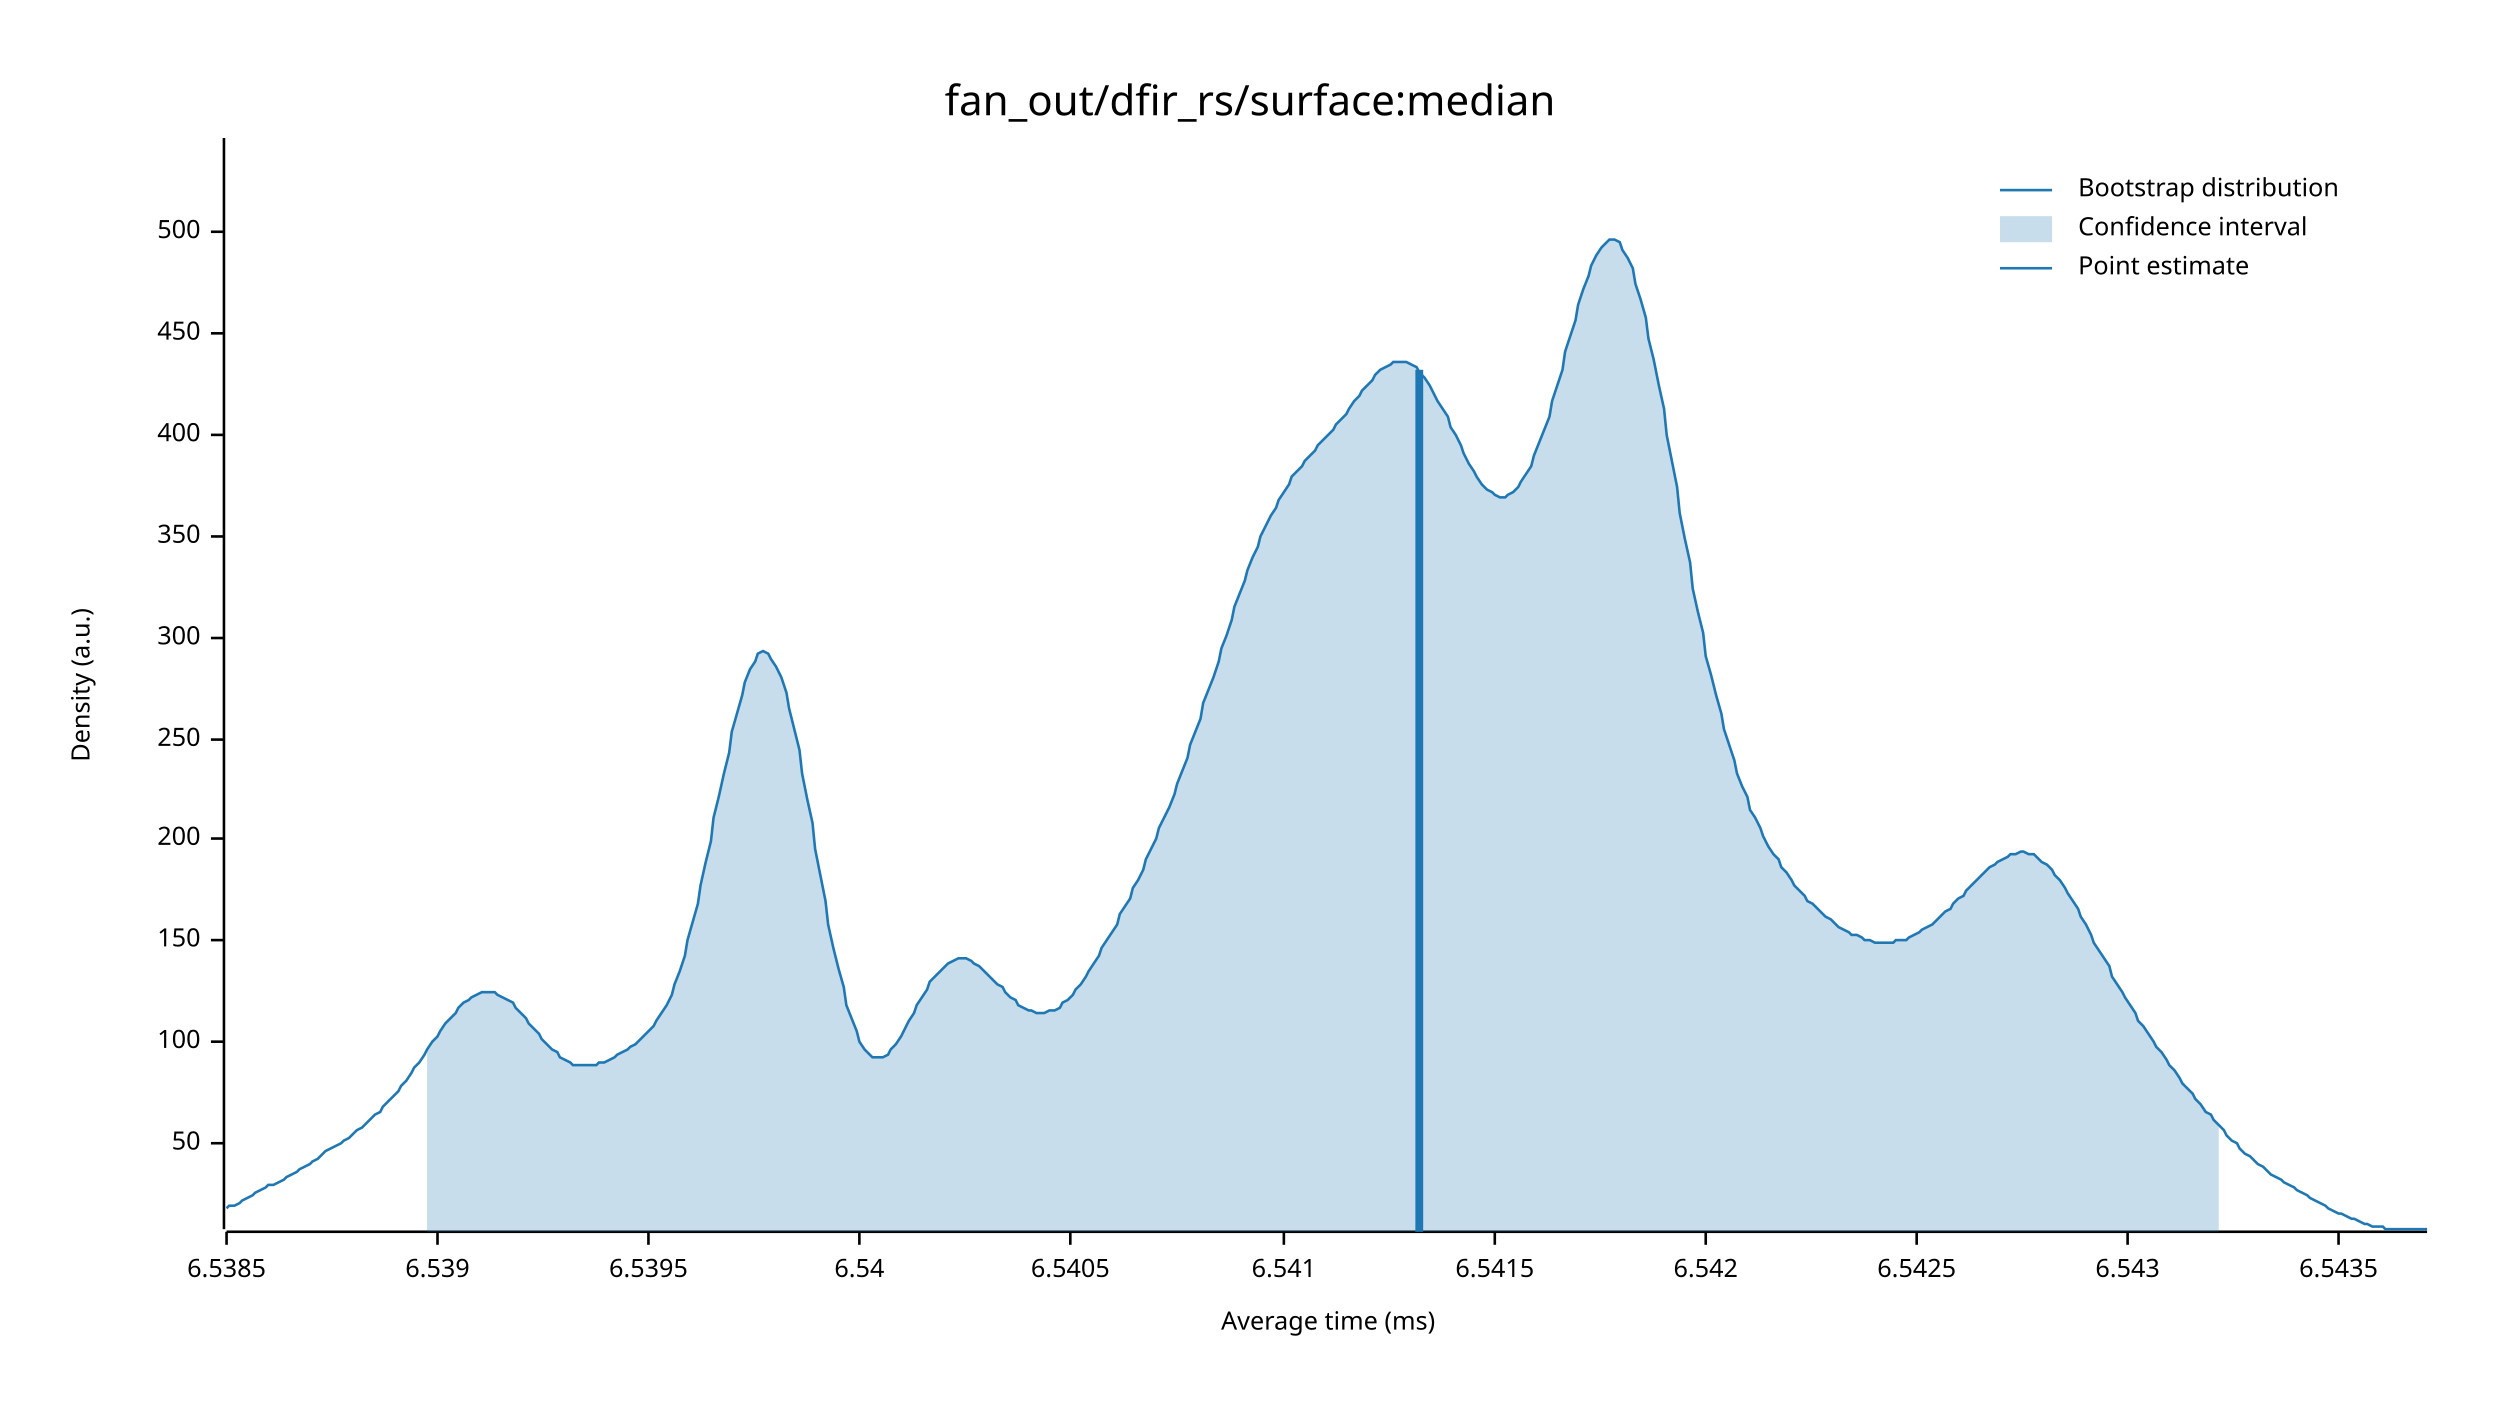
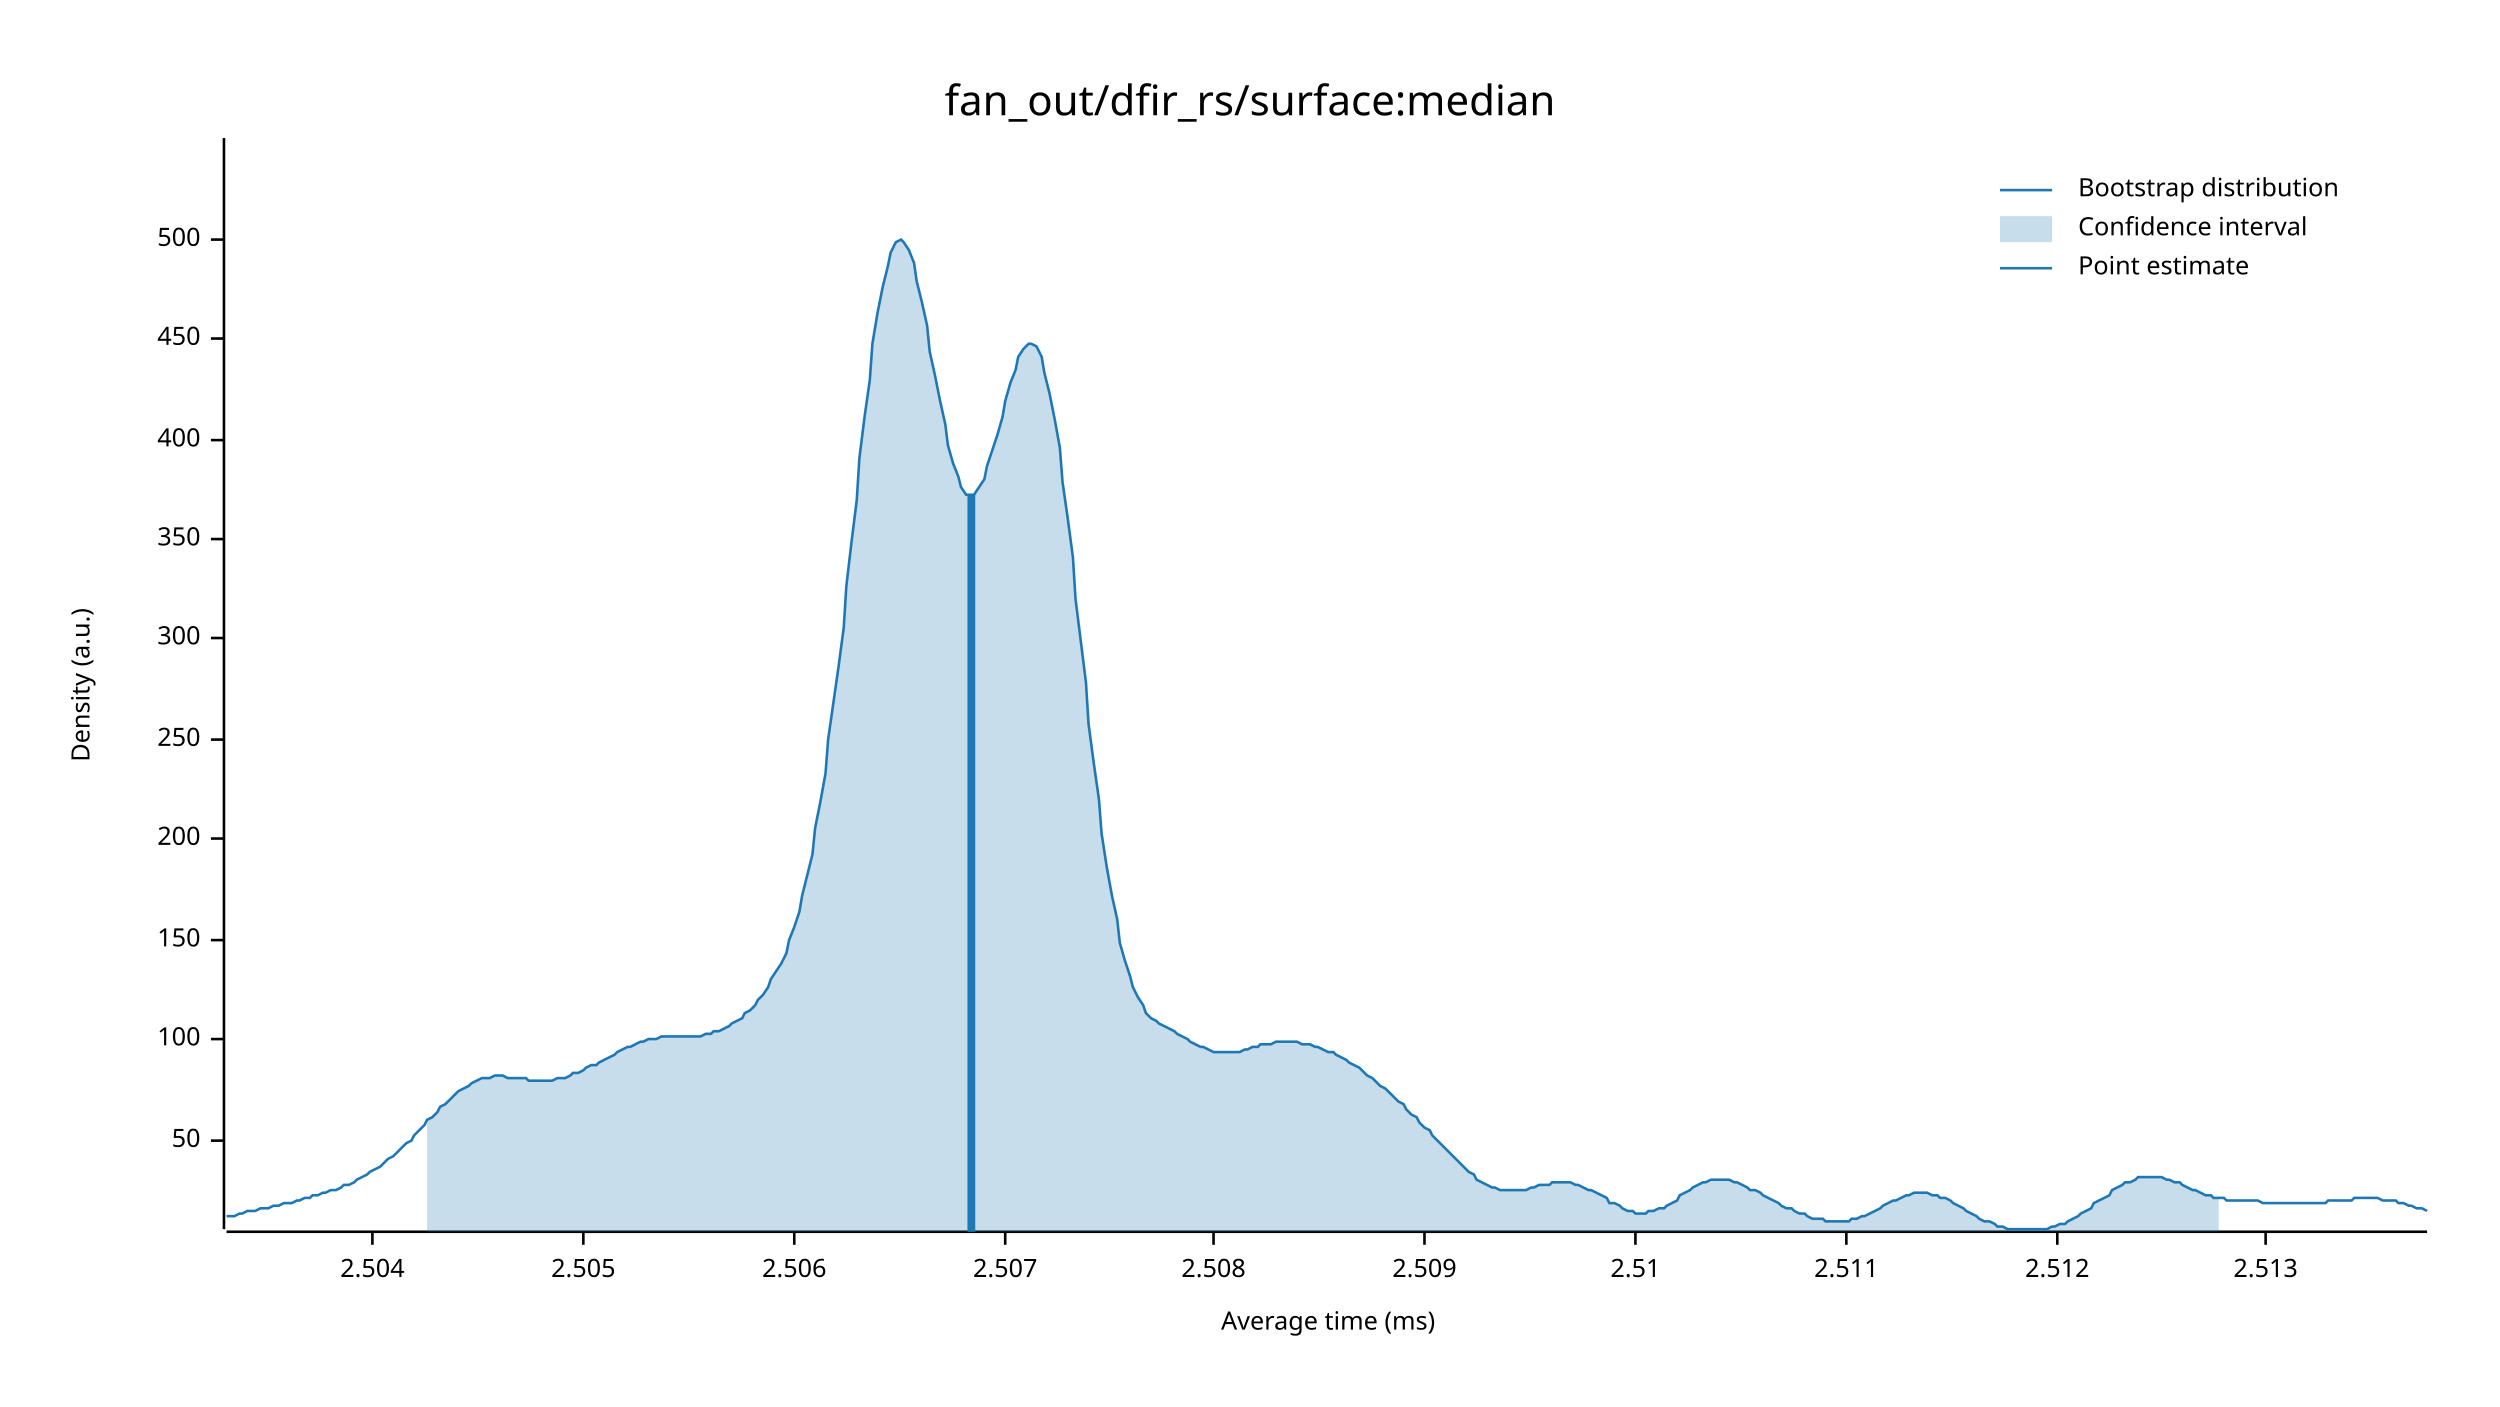
<svg xmlns="http://www.w3.org/2000/svg" width="960" height="540" viewBox="0 0 960 540">
  <text x="480" y="32" dy="0.76em" text-anchor="middle" font-family="sans-serif" font-size="16.129" opacity="1" fill="#000000">
fan_out/dfir_rs/surface:median
</text>
  <text x="27" y="263" dy="0.76em" text-anchor="middle" font-family="sans-serif" font-size="9.677" opacity="1" fill="#000000" transform="rotate(270, 27, 263)">
Density (a.u.)
</text>
  <text x="510" y="513" dy="-0.5ex" text-anchor="middle" font-family="sans-serif" font-size="9.677" opacity="1" fill="#000000">
Average time (ms)
</text>
  <polyline fill="none" opacity="1" stroke="#000000" stroke-width="1" points="86,53 86,472 " />
-   <text x="77" y="439" dy="0.5ex" text-anchor="end" font-family="sans-serif" font-size="9.677" opacity="1" fill="#000000">
+   <text x="77" y="438" dy="0.5ex" text-anchor="end" font-family="sans-serif" font-size="9.677" opacity="1" fill="#000000">
50
</text>
-   <polyline fill="none" opacity="1" stroke="#000000" stroke-width="1" points="81,439 86,439 " />
-   <text x="77" y="400" dy="0.5ex" text-anchor="end" font-family="sans-serif" font-size="9.677" opacity="1" fill="#000000">
+   <polyline fill="none" opacity="1" stroke="#000000" stroke-width="1" points="81,438 86,438 " />
+   <text x="77" y="399" dy="0.5ex" text-anchor="end" font-family="sans-serif" font-size="9.677" opacity="1" fill="#000000">
100
</text>
-   <polyline fill="none" opacity="1" stroke="#000000" stroke-width="1" points="81,400 86,400 " />
+   <polyline fill="none" opacity="1" stroke="#000000" stroke-width="1" points="81,399 86,399 " />
  <text x="77" y="361" dy="0.5ex" text-anchor="end" font-family="sans-serif" font-size="9.677" opacity="1" fill="#000000">
150
</text>
  <polyline fill="none" opacity="1" stroke="#000000" stroke-width="1" points="81,361 86,361 " />
  <text x="77" y="322" dy="0.5ex" text-anchor="end" font-family="sans-serif" font-size="9.677" opacity="1" fill="#000000">
200
</text>
  <polyline fill="none" opacity="1" stroke="#000000" stroke-width="1" points="81,322 86,322 " />
  <text x="77" y="284" dy="0.5ex" text-anchor="end" font-family="sans-serif" font-size="9.677" opacity="1" fill="#000000">
250
</text>
  <polyline fill="none" opacity="1" stroke="#000000" stroke-width="1" points="81,284 86,284 " />
  <text x="77" y="245" dy="0.5ex" text-anchor="end" font-family="sans-serif" font-size="9.677" opacity="1" fill="#000000">
300
</text>
  <polyline fill="none" opacity="1" stroke="#000000" stroke-width="1" points="81,245 86,245 " />
-   <text x="77" y="206" dy="0.5ex" text-anchor="end" font-family="sans-serif" font-size="9.677" opacity="1" fill="#000000">
+   <text x="77" y="207" dy="0.5ex" text-anchor="end" font-family="sans-serif" font-size="9.677" opacity="1" fill="#000000">
350
</text>
-   <polyline fill="none" opacity="1" stroke="#000000" stroke-width="1" points="81,206 86,206 " />
-   <text x="77" y="167" dy="0.5ex" text-anchor="end" font-family="sans-serif" font-size="9.677" opacity="1" fill="#000000">
+   <polyline fill="none" opacity="1" stroke="#000000" stroke-width="1" points="81,207 86,207 " />
+   <text x="77" y="169" dy="0.5ex" text-anchor="end" font-family="sans-serif" font-size="9.677" opacity="1" fill="#000000">
400
</text>
-   <polyline fill="none" opacity="1" stroke="#000000" stroke-width="1" points="81,167 86,167 " />
-   <text x="77" y="128" dy="0.5ex" text-anchor="end" font-family="sans-serif" font-size="9.677" opacity="1" fill="#000000">
+   <polyline fill="none" opacity="1" stroke="#000000" stroke-width="1" points="81,169 86,169 " />
+   <text x="77" y="130" dy="0.5ex" text-anchor="end" font-family="sans-serif" font-size="9.677" opacity="1" fill="#000000">
450
</text>
-   <polyline fill="none" opacity="1" stroke="#000000" stroke-width="1" points="81,128 86,128 " />
-   <text x="77" y="89" dy="0.5ex" text-anchor="end" font-family="sans-serif" font-size="9.677" opacity="1" fill="#000000">
+   <polyline fill="none" opacity="1" stroke="#000000" stroke-width="1" points="81,130 86,130 " />
+   <text x="77" y="92" dy="0.5ex" text-anchor="end" font-family="sans-serif" font-size="9.677" opacity="1" fill="#000000">
500
</text>
-   <polyline fill="none" opacity="1" stroke="#000000" stroke-width="1" points="81,89 86,89 " />
+   <polyline fill="none" opacity="1" stroke="#000000" stroke-width="1" points="81,92 86,92 " />
  <polyline fill="none" opacity="1" stroke="#000000" stroke-width="1" points="87,473 932,473 " />
-   <text x="87" y="483" dy="0.76em" text-anchor="middle" font-family="sans-serif" font-size="9.677" opacity="1" fill="#000000">
- 6.5385
+   <text x="143" y="483" dy="0.76em" text-anchor="middle" font-family="sans-serif" font-size="9.677" opacity="1" fill="#000000">
+ 2.504
</text>
-   <polyline fill="none" opacity="1" stroke="#000000" stroke-width="1" points="87,473 87,478 " />
-   <text x="168" y="483" dy="0.76em" text-anchor="middle" font-family="sans-serif" font-size="9.677" opacity="1" fill="#000000">
- 6.539
+   <polyline fill="none" opacity="1" stroke="#000000" stroke-width="1" points="143,473 143,478 " />
+   <text x="224" y="483" dy="0.76em" text-anchor="middle" font-family="sans-serif" font-size="9.677" opacity="1" fill="#000000">
+ 2.505
</text>
-   <polyline fill="none" opacity="1" stroke="#000000" stroke-width="1" points="168,473 168,478 " />
-   <text x="249" y="483" dy="0.76em" text-anchor="middle" font-family="sans-serif" font-size="9.677" opacity="1" fill="#000000">
- 6.5395
+   <polyline fill="none" opacity="1" stroke="#000000" stroke-width="1" points="224,473 224,478 " />
+   <text x="305" y="483" dy="0.76em" text-anchor="middle" font-family="sans-serif" font-size="9.677" opacity="1" fill="#000000">
+ 2.506
</text>
-   <polyline fill="none" opacity="1" stroke="#000000" stroke-width="1" points="249,473 249,478 " />
-   <text x="330" y="483" dy="0.76em" text-anchor="middle" font-family="sans-serif" font-size="9.677" opacity="1" fill="#000000">
- 6.54
+   <polyline fill="none" opacity="1" stroke="#000000" stroke-width="1" points="305,473 305,478 " />
+   <text x="386" y="483" dy="0.76em" text-anchor="middle" font-family="sans-serif" font-size="9.677" opacity="1" fill="#000000">
+ 2.507
</text>
-   <polyline fill="none" opacity="1" stroke="#000000" stroke-width="1" points="330,473 330,478 " />
-   <text x="411" y="483" dy="0.76em" text-anchor="middle" font-family="sans-serif" font-size="9.677" opacity="1" fill="#000000">
- 6.5405
+   <polyline fill="none" opacity="1" stroke="#000000" stroke-width="1" points="386,473 386,478 " />
+   <text x="466" y="483" dy="0.76em" text-anchor="middle" font-family="sans-serif" font-size="9.677" opacity="1" fill="#000000">
+ 2.508
</text>
-   <polyline fill="none" opacity="1" stroke="#000000" stroke-width="1" points="411,473 411,478 " />
-   <text x="493" y="483" dy="0.76em" text-anchor="middle" font-family="sans-serif" font-size="9.677" opacity="1" fill="#000000">
- 6.541
+   <polyline fill="none" opacity="1" stroke="#000000" stroke-width="1" points="466,473 466,478 " />
+   <text x="547" y="483" dy="0.76em" text-anchor="middle" font-family="sans-serif" font-size="9.677" opacity="1" fill="#000000">
+ 2.509
</text>
-   <polyline fill="none" opacity="1" stroke="#000000" stroke-width="1" points="493,473 493,478 " />
-   <text x="574" y="483" dy="0.76em" text-anchor="middle" font-family="sans-serif" font-size="9.677" opacity="1" fill="#000000">
- 6.5415
+   <polyline fill="none" opacity="1" stroke="#000000" stroke-width="1" points="547,473 547,478 " />
+   <text x="628" y="483" dy="0.76em" text-anchor="middle" font-family="sans-serif" font-size="9.677" opacity="1" fill="#000000">
+ 2.51
</text>
-   <polyline fill="none" opacity="1" stroke="#000000" stroke-width="1" points="574,473 574,478 " />
-   <text x="655" y="483" dy="0.76em" text-anchor="middle" font-family="sans-serif" font-size="9.677" opacity="1" fill="#000000">
- 6.542
+   <polyline fill="none" opacity="1" stroke="#000000" stroke-width="1" points="628,473 628,478 " />
+   <text x="709" y="483" dy="0.76em" text-anchor="middle" font-family="sans-serif" font-size="9.677" opacity="1" fill="#000000">
+ 2.511
</text>
-   <polyline fill="none" opacity="1" stroke="#000000" stroke-width="1" points="655,473 655,478 " />
-   <text x="736" y="483" dy="0.76em" text-anchor="middle" font-family="sans-serif" font-size="9.677" opacity="1" fill="#000000">
- 6.5425
+   <polyline fill="none" opacity="1" stroke="#000000" stroke-width="1" points="709,473 709,478 " />
+   <text x="790" y="483" dy="0.76em" text-anchor="middle" font-family="sans-serif" font-size="9.677" opacity="1" fill="#000000">
+ 2.512
</text>
-   <polyline fill="none" opacity="1" stroke="#000000" stroke-width="1" points="736,473 736,478 " />
-   <text x="817" y="483" dy="0.76em" text-anchor="middle" font-family="sans-serif" font-size="9.677" opacity="1" fill="#000000">
- 6.543
+   <polyline fill="none" opacity="1" stroke="#000000" stroke-width="1" points="790,473 790,478 " />
+   <text x="870" y="483" dy="0.76em" text-anchor="middle" font-family="sans-serif" font-size="9.677" opacity="1" fill="#000000">
+ 2.513
</text>
-   <polyline fill="none" opacity="1" stroke="#000000" stroke-width="1" points="817,473 817,478 " />
-   <text x="898" y="483" dy="0.76em" text-anchor="middle" font-family="sans-serif" font-size="9.677" opacity="1" fill="#000000">
- 6.5435
- </text>
-   <polyline fill="none" opacity="1" stroke="#000000" stroke-width="1" points="898,473 898,478 " />
-   <polyline fill="none" opacity="1" stroke="#1F78B4" stroke-width="1" points="87,464 88,463 90,463 92,462 93,461 95,460 97,459 98,458 100,457 102,456 103,455 105,455 107,454 109,453 110,452 112,451 114,450 115,449 117,448 119,447 120,446 122,445 124,443 125,442 127,441 129,440 131,439 132,438 134,437 136,435 137,434 139,433 141,431 142,430 144,428 146,427 147,425 149,423 151,421 153,419 154,417 156,415 158,412 159,410 161,408 163,405 164,403 166,400 168,398 169,396 171,393 173,391 175,389 176,387 178,385 180,384 181,383 183,382 185,381 186,381 188,381 190,381 191,382 193,383 195,384 197,385 198,387 200,389 202,391 203,393 205,395 207,397 208,399 210,401 212,403 214,404 215,406 217,407 219,408 220,409 222,409 224,409 225,409 227,409 229,409 230,408 232,408 234,407 236,406 237,405 239,404 241,403 242,402 244,401 246,399 247,398 249,396 251,394 252,392 254,389 256,386 258,382 259,378 261,373 263,367 264,361 266,354 268,347 269,340 271,331 273,323 274,314 276,306 278,297 280,289 281,281 283,274 285,267 286,262 288,257 290,254 291,251 293,250 295,251 296,253 298,256 300,260 302,266 303,272 305,280 307,288 308,297 310,307 312,316 313,326 315,336 317,346 318,355 320,364 322,372 324,379 325,386 327,391 329,396 330,400 332,403 334,405 335,406 337,406 339,406 341,405 342,403 344,401 346,398 347,396 349,392 351,389 352,386 354,383 356,380 357,377 359,375 361,373 363,371 364,370 366,369 368,368 369,368 371,368 373,369 374,370 376,371 378,373 379,374 381,376 383,378 385,379 386,381 388,383 390,384 391,386 393,387 395,388 396,388 398,389 400,389 401,389 403,388 405,388 407,387 408,385 410,384 412,382 413,380 415,378 417,375 418,373 420,370 422,367 423,364 425,361 427,358 429,355 430,351 432,348 434,345 435,341 437,338 439,334 440,330 442,326 444,322 445,318 447,314 449,310 451,305 452,301 454,296 456,291 457,286 459,281 461,276 462,270 464,265 466,260 468,254 469,249 471,244 473,238 474,233 476,228 478,223 479,219 481,214 483,210 484,206 486,202 488,198 490,195 491,192 493,189 495,186 496,183 498,181 500,179 501,177 503,175 505,173 506,171 508,169 510,167 512,165 513,163 515,161 517,159 518,157 520,154 522,152 523,150 525,148 527,146 528,144 530,142 532,141 534,140 535,139 537,139 539,139 540,139 542,140 544,141 545,143 547,145 549,148 550,150 552,154 554,157 556,160 557,164 559,167 561,171 562,174 564,178 566,181 567,183 569,186 571,188 573,189 574,190 576,191 578,191 579,190 581,189 583,187 584,185 586,182 588,179 589,175 591,170 593,165 595,160 596,154 598,148 600,142 601,135 603,129 605,123 606,117 608,111 610,106 611,102 613,98 615,95 617,93 618,92 620,92 622,93 623,96 625,99 627,103 628,109 630,115 632,122 633,130 635,138 637,148 639,157 640,167 642,177 644,187 645,197 647,207 649,216 650,226 652,235 654,243 655,252 657,259 659,267 661,274 662,280 664,286 666,292 667,297 669,302 671,306 672,311 674,314 676,318 677,321 679,325 681,328 683,330 684,333 686,335 688,338 689,340 691,342 693,344 694,346 696,347 698,349 700,351 701,352 703,353 705,355 706,356 708,357 710,358 711,359 713,359 715,360 716,361 718,361 720,362 722,362 723,362 725,362 727,362 728,361 730,361 732,361 733,360 735,359 737,358 738,357 740,356 742,355 744,353 745,352 747,350 749,349 750,347 752,345 754,344 755,342 757,340 759,338 760,337 762,335 764,333 766,332 767,331 769,330 771,329 772,328 774,328 776,327 777,327 779,328 781,328 782,329 784,331 786,332 788,334 789,336 791,338 793,341 794,343 796,346 798,349 799,352 801,355 803,359 804,362 806,365 808,368 810,371 811,375 813,378 815,381 816,383 818,386 820,389 821,392 823,394 825,397 827,400 828,402 830,404 832,407 833,409 835,411 837,414 838,416 840,418 842,420 843,422 845,424 847,427 849,428 850,430 852,432 854,434 855,436 857,438 859,439 860,441 862,443 864,444 865,445 867,447 869,448 871,450 872,451 874,452 876,453 877,454 879,455 881,456 882,457 884,458 886,459 887,460 889,461 891,462 893,463 894,464 896,465 898,466 899,466 901,467 903,468 904,468 906,469 908,470 909,470 911,471 913,471 915,471 916,472 918,472 920,472 921,472 923,472 925,472 926,472 928,472 930,472 932,472 " />
-   <polygon opacity="0.25" fill="#1F78B4" points="164,403 166,400 168,398 169,396 171,393 173,391 175,389 176,387 178,385 180,384 181,383 183,382 185,381 186,381 188,381 190,381 191,382 193,383 195,384 197,385 198,387 200,389 202,391 203,393 205,395 207,397 208,399 210,401 212,403 214,404 215,406 217,407 219,408 220,409 222,409 224,409 225,409 227,409 229,409 230,408 232,408 234,407 236,406 237,405 239,404 241,403 242,402 244,401 246,399 247,398 249,396 251,394 252,392 254,389 256,386 258,382 259,378 261,373 263,367 264,361 266,354 268,347 269,340 271,331 273,323 274,314 276,306 278,297 280,289 281,281 283,274 285,267 286,262 288,257 290,254 291,251 293,250 295,251 296,253 298,256 300,260 302,266 303,272 305,280 307,288 308,297 310,307 312,316 313,326 315,336 317,346 318,355 320,364 322,372 324,379 325,386 327,391 329,396 330,400 332,403 334,405 335,406 337,406 339,406 341,405 342,403 344,401 346,398 347,396 349,392 351,389 352,386 354,383 356,380 357,377 359,375 361,373 363,371 364,370 366,369 368,368 369,368 371,368 373,369 374,370 376,371 378,373 379,374 381,376 383,378 385,379 386,381 388,383 390,384 391,386 393,387 395,388 396,388 398,389 400,389 401,389 403,388 405,388 407,387 408,385 410,384 412,382 413,380 415,378 417,375 418,373 420,370 422,367 423,364 425,361 427,358 429,355 430,351 432,348 434,345 435,341 437,338 439,334 440,330 442,326 444,322 445,318 447,314 449,310 451,305 452,301 454,296 456,291 457,286 459,281 461,276 462,270 464,265 466,260 468,254 469,249 471,244 473,238 474,233 476,228 478,223 479,219 481,214 483,210 484,206 486,202 488,198 490,195 491,192 493,189 495,186 496,183 498,181 500,179 501,177 503,175 505,173 506,171 508,169 510,167 512,165 513,163 515,161 517,159 518,157 520,154 522,152 523,150 525,148 527,146 528,144 530,142 532,141 534,140 535,139 537,139 539,139 540,139 542,140 544,141 545,143 547,145 549,148 550,150 552,154 554,157 556,160 557,164 559,167 561,171 562,174 564,178 566,181 567,183 569,186 571,188 573,189 574,190 576,191 578,191 579,190 581,189 583,187 584,185 586,182 588,179 589,175 591,170 593,165 595,160 596,154 598,148 600,142 601,135 603,129 605,123 606,117 608,111 610,106 611,102 613,98 615,95 617,93 618,92 620,92 622,93 623,96 625,99 627,103 628,109 630,115 632,122 633,130 635,138 637,148 639,157 640,167 642,177 644,187 645,197 647,207 649,216 650,226 652,235 654,243 655,252 657,259 659,267 661,274 662,280 664,286 666,292 667,297 669,302 671,306 672,311 674,314 676,318 677,321 679,325 681,328 683,330 684,333 686,335 688,338 689,340 691,342 693,344 694,346 696,347 698,349 700,351 701,352 703,353 705,355 706,356 708,357 710,358 711,359 713,359 715,360 716,361 718,361 720,362 722,362 723,362 725,362 727,362 728,361 730,361 732,361 733,360 735,359 737,358 738,357 740,356 742,355 744,353 745,352 747,350 749,349 750,347 752,345 754,344 755,342 757,340 759,338 760,337 762,335 764,333 766,332 767,331 769,330 771,329 772,328 774,328 776,327 777,327 779,328 781,328 782,329 784,331 786,332 788,334 789,336 791,338 793,341 794,343 796,346 798,349 799,352 801,355 803,359 804,362 806,365 808,368 810,371 811,375 813,378 815,381 816,383 818,386 820,389 821,392 823,394 825,397 827,400 828,402 830,404 832,407 833,409 835,411 837,414 838,416 840,418 842,420 843,422 845,424 847,427 849,428 850,430 852,432 852,473 164,473 " />
-   <polyline fill="none" opacity="1" stroke="#1F78B4" stroke-width="3" points="545,473 545,142 " />
+   <polyline fill="none" opacity="1" stroke="#000000" stroke-width="1" points="870,473 870,478 " />
+   <polyline fill="none" opacity="1" stroke="#1F78B4" stroke-width="1" points="87,467 88,467 90,467 92,466 93,466 95,465 97,465 98,465 100,464 102,464 103,464 105,463 107,463 109,462 110,462 112,462 114,461 115,461 117,460 119,460 120,459 122,459 124,458 125,458 127,457 129,457 131,456 132,455 134,455 136,454 137,453 139,452 141,451 142,450 144,449 146,448 147,447 149,445 151,444 153,442 154,441 156,439 158,438 159,436 161,434 163,432 164,430 166,429 168,427 169,425 171,424 173,422 175,420 176,419 178,418 180,417 181,416 183,415 185,414 186,414 188,414 190,413 191,413 193,413 195,414 197,414 198,414 200,414 202,414 203,415 205,415 207,415 208,415 210,415 212,415 214,414 215,414 217,414 219,413 220,412 222,412 224,411 225,410 227,409 229,409 230,408 232,407 234,406 236,405 237,404 239,403 241,402 242,402 244,401 246,400 247,400 249,399 251,399 252,399 254,398 256,398 258,398 259,398 261,398 263,398 264,398 266,398 268,398 269,398 271,397 273,397 274,396 276,396 278,395 280,394 281,393 283,392 285,391 286,389 288,388 290,386 291,384 293,382 295,379 296,376 298,373 300,370 302,366 303,361 305,356 307,350 308,344 310,336 312,328 313,318 315,308 317,297 318,284 320,270 322,256 324,241 325,225 327,208 329,192 330,176 332,160 334,146 335,132 337,120 339,110 341,102 342,97 344,93 346,92 347,93 349,96 351,101 352,108 354,116 356,125 357,135 359,144 361,154 363,163 364,171 366,178 368,183 369,187 371,190 373,190 374,190 376,187 378,184 379,179 381,173 383,167 385,160 386,154 388,147 390,142 391,137 393,134 395,132 396,132 398,133 400,137 401,143 403,151 405,161 407,172 408,185 410,199 412,214 413,230 415,246 417,262 418,278 420,293 422,307 423,320 425,333 427,344 429,353 430,362 432,369 434,375 435,379 437,383 439,386 440,389 442,391 444,392 445,393 447,394 449,395 451,396 452,397 454,398 456,399 457,400 459,401 461,402 462,402 464,403 466,404 468,404 469,404 471,404 473,404 474,404 476,404 478,403 479,403 481,402 483,402 484,401 486,401 488,401 490,400 491,400 493,400 495,400 496,400 498,400 500,401 501,401 503,401 505,402 506,402 508,403 510,404 512,404 513,405 515,406 517,407 518,408 520,409 522,410 523,411 525,413 527,414 528,415 530,417 532,418 534,420 535,421 537,423 539,424 540,426 542,428 544,429 545,431 547,433 549,434 550,436 552,438 554,440 556,442 557,443 559,445 561,447 562,448 564,450 566,451 567,453 569,454 571,455 573,456 574,456 576,457 578,457 579,457 581,457 583,457 584,457 586,457 588,456 589,456 591,455 593,455 595,455 596,454 598,454 600,454 601,454 603,454 605,455 606,455 608,456 610,457 611,457 613,458 615,459 617,460 618,462 620,462 622,463 623,464 625,465 627,465 628,466 630,466 632,466 633,465 635,465 637,464 639,464 640,463 642,462 644,461 645,459 647,458 649,457 650,456 652,455 654,454 655,454 657,453 659,453 661,453 662,453 664,453 666,454 667,454 669,455 671,456 672,457 674,457 676,458 677,459 679,460 681,461 683,462 684,463 686,464 688,464 689,465 691,466 693,466 694,467 696,468 698,468 700,468 701,469 703,469 705,469 706,469 708,469 710,469 711,468 713,468 715,467 716,467 718,466 720,465 722,464 723,463 725,462 727,461 728,461 730,460 732,459 733,459 735,458 737,458 738,458 740,458 742,459 744,459 745,460 747,460 749,461 750,462 752,463 754,464 755,465 757,466 759,467 760,468 762,469 764,469 766,470 767,471 769,471 771,472 772,472 774,472 776,472 777,472 779,472 781,472 782,472 784,472 786,472 788,471 789,471 791,470 793,470 794,469 796,468 798,467 799,466 801,465 803,464 804,462 806,461 808,460 810,459 811,457 813,456 815,455 816,454 818,454 820,453 821,452 823,452 825,452 827,452 828,452 830,452 832,453 833,453 835,454 837,454 838,455 840,456 842,457 843,457 845,458 847,459 849,459 850,460 852,460 854,460 855,461 857,461 859,461 860,461 862,461 864,461 865,461 867,461 869,462 871,462 872,462 874,462 876,462 877,462 879,462 881,462 882,462 884,462 886,462 887,462 889,462 891,462 893,462 894,461 896,461 898,461 899,461 901,461 903,461 904,460 906,460 908,460 909,460 911,460 913,460 915,461 916,461 918,461 920,461 921,462 923,462 925,463 926,463 928,464 930,464 932,465 " />
+   <polygon opacity="0.25" fill="#1F78B4" points="164,430 166,429 168,427 169,425 171,424 173,422 175,420 176,419 178,418 180,417 181,416 183,415 185,414 186,414 188,414 190,413 191,413 193,413 195,414 197,414 198,414 200,414 202,414 203,415 205,415 207,415 208,415 210,415 212,415 214,414 215,414 217,414 219,413 220,412 222,412 224,411 225,410 227,409 229,409 230,408 232,407 234,406 236,405 237,404 239,403 241,402 242,402 244,401 246,400 247,400 249,399 251,399 252,399 254,398 256,398 258,398 259,398 261,398 263,398 264,398 266,398 268,398 269,398 271,397 273,397 274,396 276,396 278,395 280,394 281,393 283,392 285,391 286,389 288,388 290,386 291,384 293,382 295,379 296,376 298,373 300,370 302,366 303,361 305,356 307,350 308,344 310,336 312,328 313,318 315,308 317,297 318,284 320,270 322,256 324,241 325,225 327,208 329,192 330,176 332,160 334,146 335,132 337,120 339,110 341,102 342,97 344,93 346,92 347,93 349,96 351,101 352,108 354,116 356,125 357,135 359,144 361,154 363,163 364,171 366,178 368,183 369,187 371,190 373,190 374,190 376,187 378,184 379,179 381,173 383,167 385,160 386,154 388,147 390,142 391,137 393,134 395,132 396,132 398,133 400,137 401,143 403,151 405,161 407,172 408,185 410,199 412,214 413,230 415,246 417,262 418,278 420,293 422,307 423,320 425,333 427,344 429,353 430,362 432,369 434,375 435,379 437,383 439,386 440,389 442,391 444,392 445,393 447,394 449,395 451,396 452,397 454,398 456,399 457,400 459,401 461,402 462,402 464,403 466,404 468,404 469,404 471,404 473,404 474,404 476,404 478,403 479,403 481,402 483,402 484,401 486,401 488,401 490,400 491,400 493,400 495,400 496,400 498,400 500,401 501,401 503,401 505,402 506,402 508,403 510,404 512,404 513,405 515,406 517,407 518,408 520,409 522,410 523,411 525,413 527,414 528,415 530,417 532,418 534,420 535,421 537,423 539,424 540,426 542,428 544,429 545,431 547,433 549,434 550,436 552,438 554,440 556,442 557,443 559,445 561,447 562,448 564,450 566,451 567,453 569,454 571,455 573,456 574,456 576,457 578,457 579,457 581,457 583,457 584,457 586,457 588,456 589,456 591,455 593,455 595,455 596,454 598,454 600,454 601,454 603,454 605,455 606,455 608,456 610,457 611,457 613,458 615,459 617,460 618,462 620,462 622,463 623,464 625,465 627,465 628,466 630,466 632,466 633,465 635,465 637,464 639,464 640,463 642,462 644,461 645,459 647,458 649,457 650,456 652,455 654,454 655,454 657,453 659,453 661,453 662,453 664,453 666,454 667,454 669,455 671,456 672,457 674,457 676,458 677,459 679,460 681,461 683,462 684,463 686,464 688,464 689,465 691,466 693,466 694,467 696,468 698,468 700,468 701,469 703,469 705,469 706,469 708,469 710,469 711,468 713,468 715,467 716,467 718,466 720,465 722,464 723,463 725,462 727,461 728,461 730,460 732,459 733,459 735,458 737,458 738,458 740,458 742,459 744,459 745,460 747,460 749,461 750,462 752,463 754,464 755,465 757,466 759,467 760,468 762,469 764,469 766,470 767,471 769,471 771,472 772,472 774,472 776,472 777,472 779,472 781,472 782,472 784,472 786,472 788,471 789,471 791,470 793,470 794,469 796,468 798,467 799,466 801,465 803,464 804,462 806,461 808,460 810,459 811,457 813,456 815,455 816,454 818,454 820,453 821,452 823,452 825,452 827,452 828,452 830,452 832,453 833,453 835,454 837,454 838,455 840,456 842,457 843,457 845,458 847,459 849,459 850,460 852,460 852,473 164,473 " />
+   <polyline fill="none" opacity="1" stroke="#1F78B4" stroke-width="3" points="373,473 373,190 " />
  <text x="798" y="68" dy="0.76em" text-anchor="start" font-family="sans-serif" font-size="9.677" opacity="1" fill="#000000">
Bootstrap distribution
</text>
  <text x="798" y="83" dy="0.76em" text-anchor="start" font-family="sans-serif" font-size="9.677" opacity="1" fill="#000000">
Confidence interval
</text>
  <text x="798" y="98" dy="0.76em" text-anchor="start" font-family="sans-serif" font-size="9.677" opacity="1" fill="#000000">
Point estimate
</text>
  <polyline fill="none" opacity="1" stroke="#1F78B4" stroke-width="1" points="768,73 788,73 " />
  <rect x="768" y="83" width="20" height="10" opacity="0.25" fill="#1F78B4" stroke="none" />
  <polyline fill="none" opacity="1" stroke="#1F78B4" stroke-width="1" points="768,103 788,103 " />
</svg>
